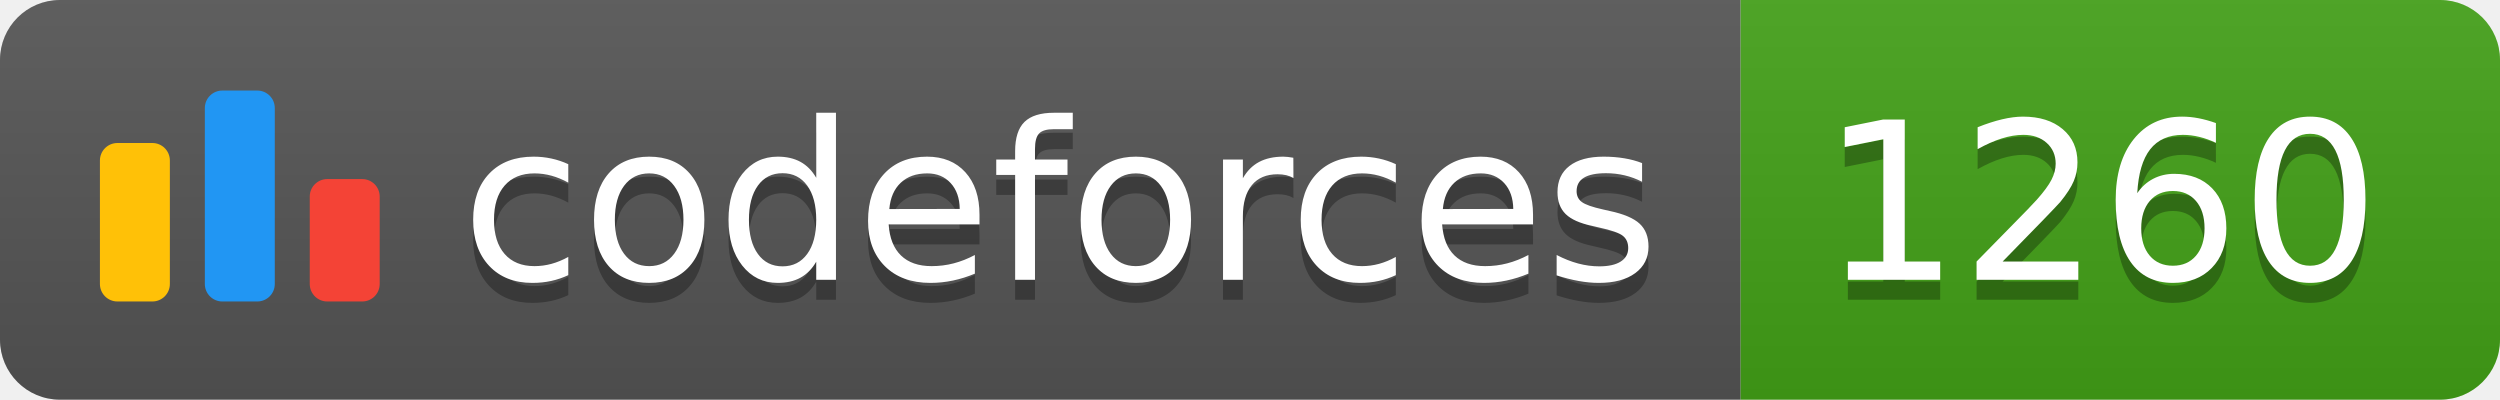
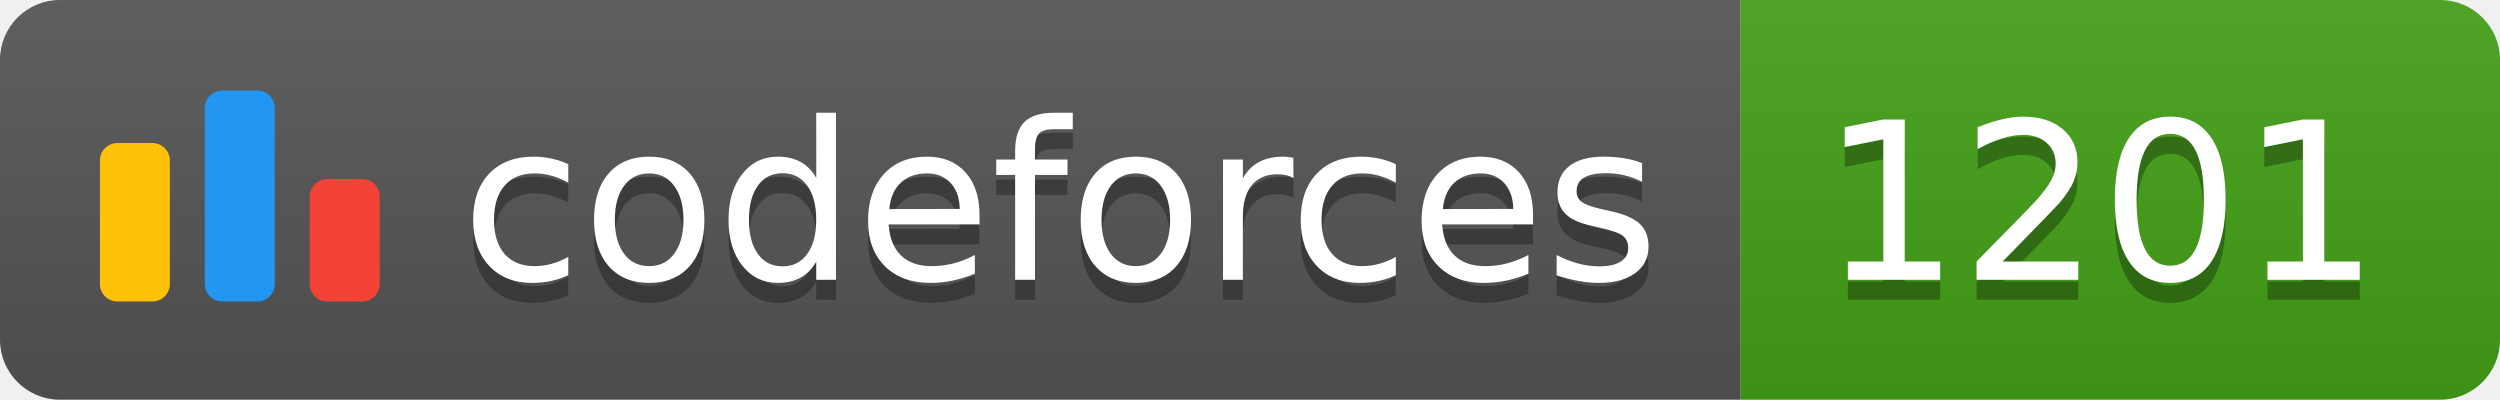
<svg xmlns="http://www.w3.org/2000/svg" width="125.1" height="20">
  <linearGradient id="smooth" x2="0" y2="100%">
    <stop offset="0" stop-color="#bbb" stop-opacity=".1" />
    <stop offset="1" stop-opacity=".1" />
  </linearGradient>
  <clipPath id="round">
    <rect width="125.1" height="20" rx="3" fill="#fff" />
  </clipPath>
  <g clip-path="url(#round)">
    <rect width="87.1" height="20" fill="#555" />
    <rect x="87.1" width="38.0" height="20" fill="#43A217" />
    <rect width="125.1" height="20" fill="url(#smooth)" />
  </g>
  <g fill="#fff" text-anchor="middle" font-family="DejaVu Sans,Verdana,Geneva,sans-serif" font-size="110">
    <svg x="5" y="3" class="logo" width="14" height="14" viewBox="0 0 32 25" fill="none">
      <rect y="6" width="8" height="18.125" rx="2" fill="#FFC107" />
      <rect x="24" y="10.125" width="8" height="14" rx="2" fill="#F44336" />
      <rect x="12" width="8" height="24.125" rx="2" fill="#2196F3" />
    </svg>
    <text x="530.5" y="150" fill="#010101" fill-opacity=".3" transform="scale(0.1)" textLength="601.0" lengthAdjust="spacing">codeforces
        </text>
    <text x="530.5" y="140" transform="scale(0.1)" textLength="601.0" lengthAdjust="spacing">codeforces</text>
-     <text x="1051.0" y="150" fill="#010101" fill-opacity=".3" transform="scale(0.1)" textLength="280.0" lengthAdjust="spacing">1260
+     <text x="1051.0" y="150" fill="#010101" fill-opacity=".3" transform="scale(0.1)" textLength="280.0" lengthAdjust="spacing">1201
        </text>
-     <text x="1051.0" y="140" transform="scale(0.1)" textLength="280.0" lengthAdjust="spacing">1260</text>
+     <text x="1051.0" y="140" transform="scale(0.1)" textLength="280.0" lengthAdjust="spacing">1201</text>
  </g>
</svg>
